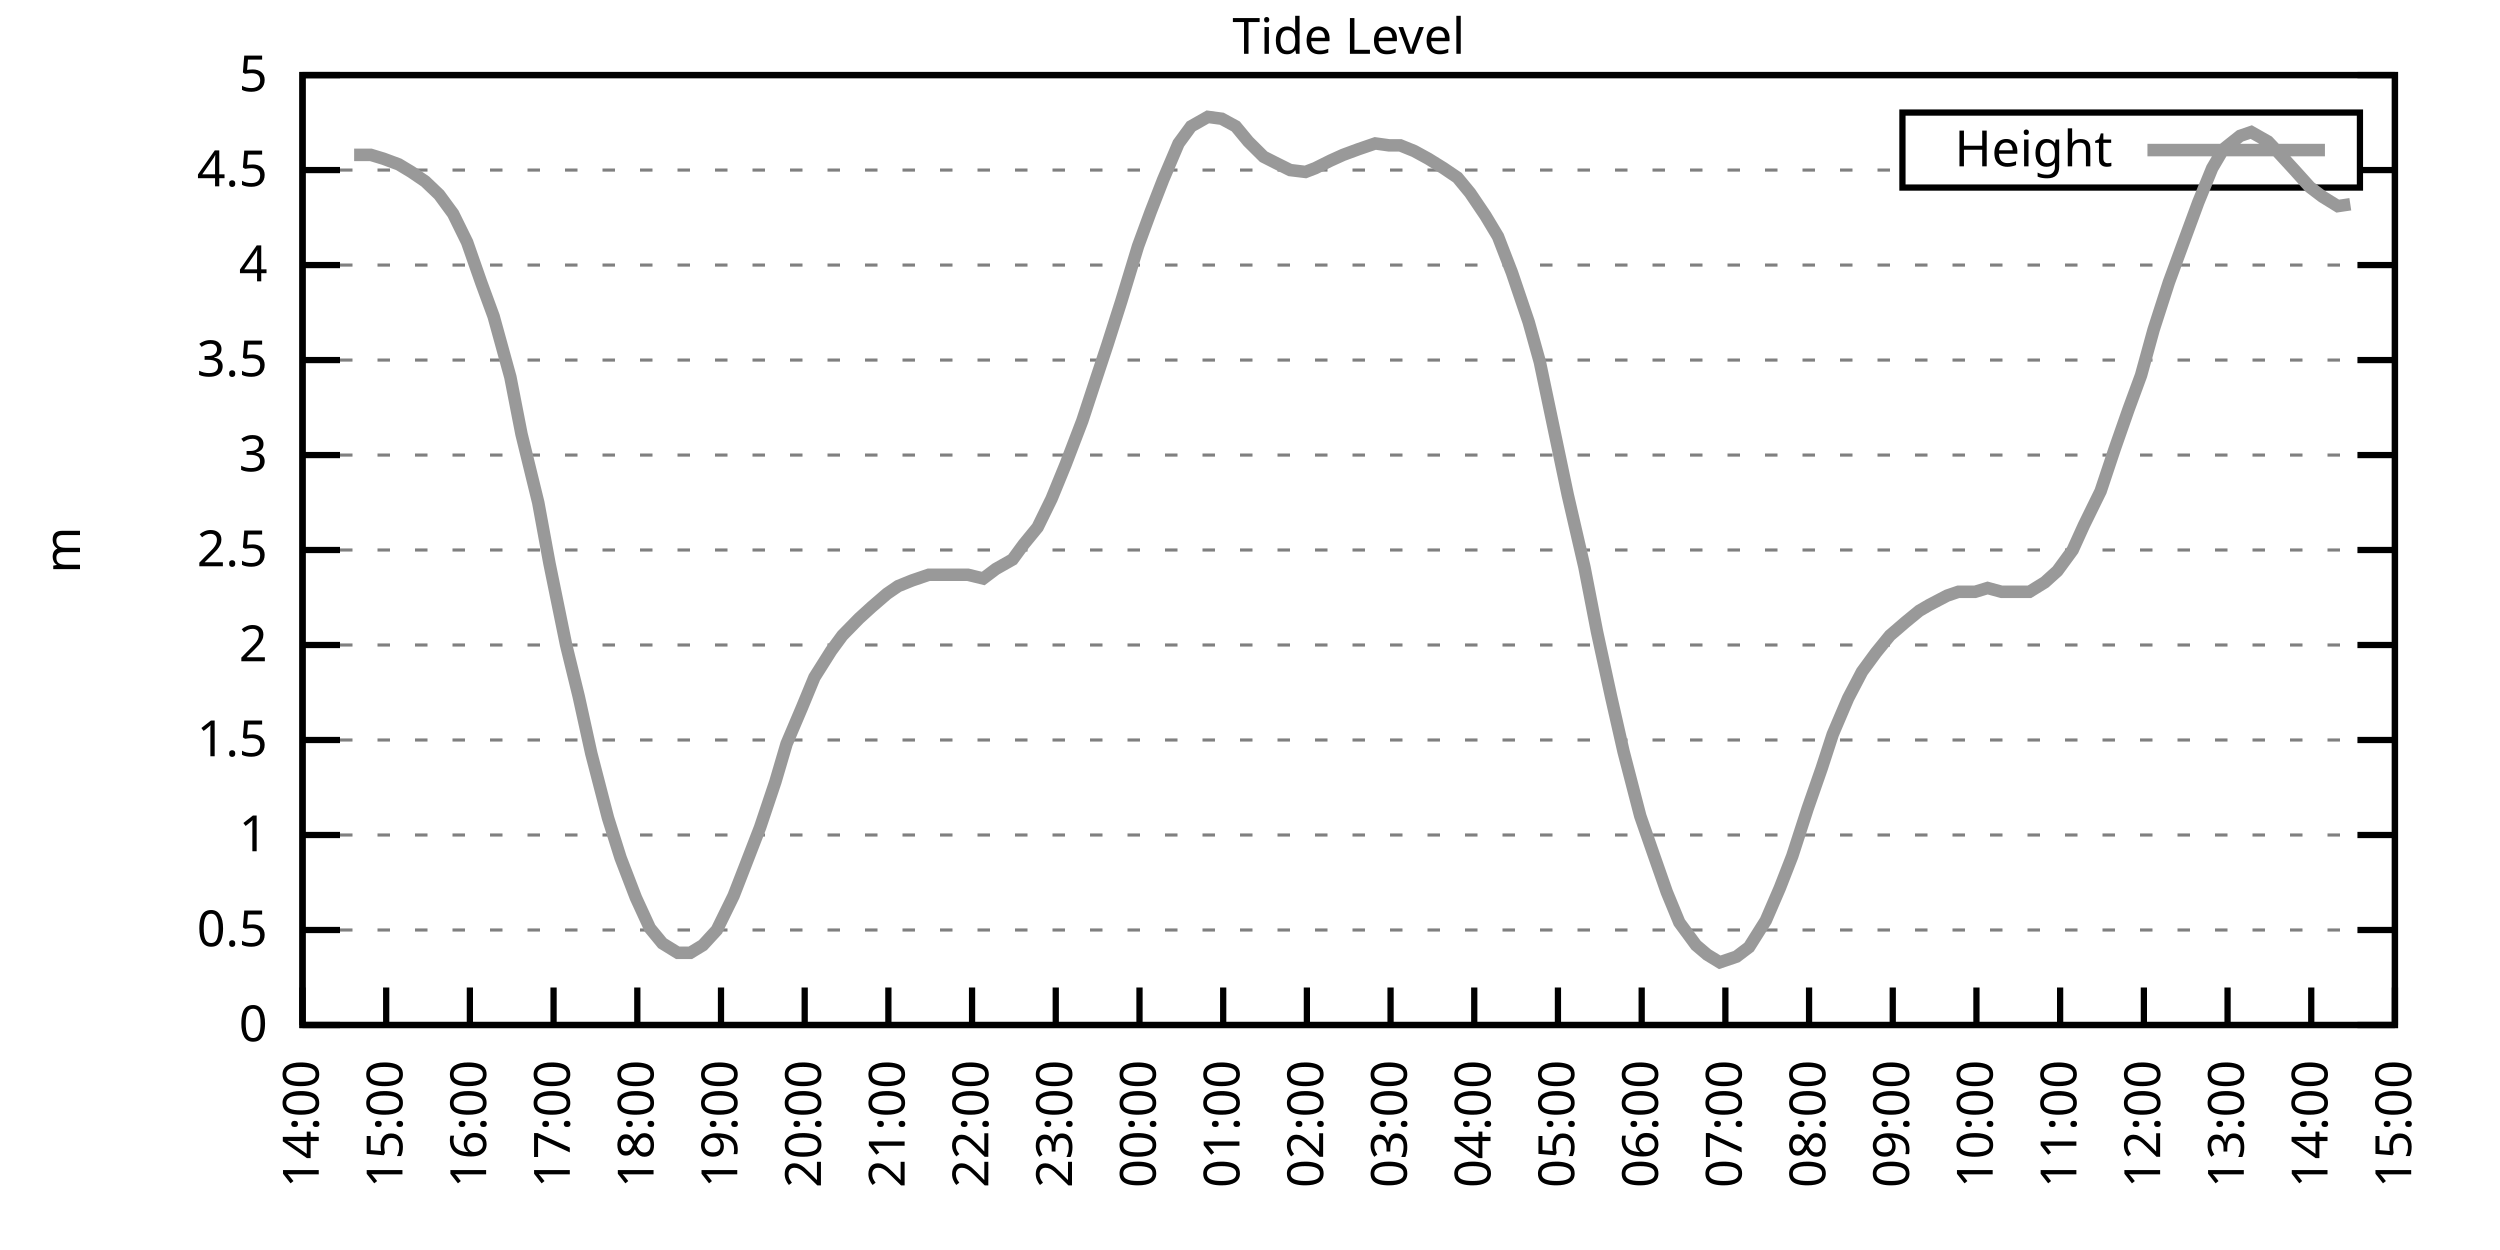
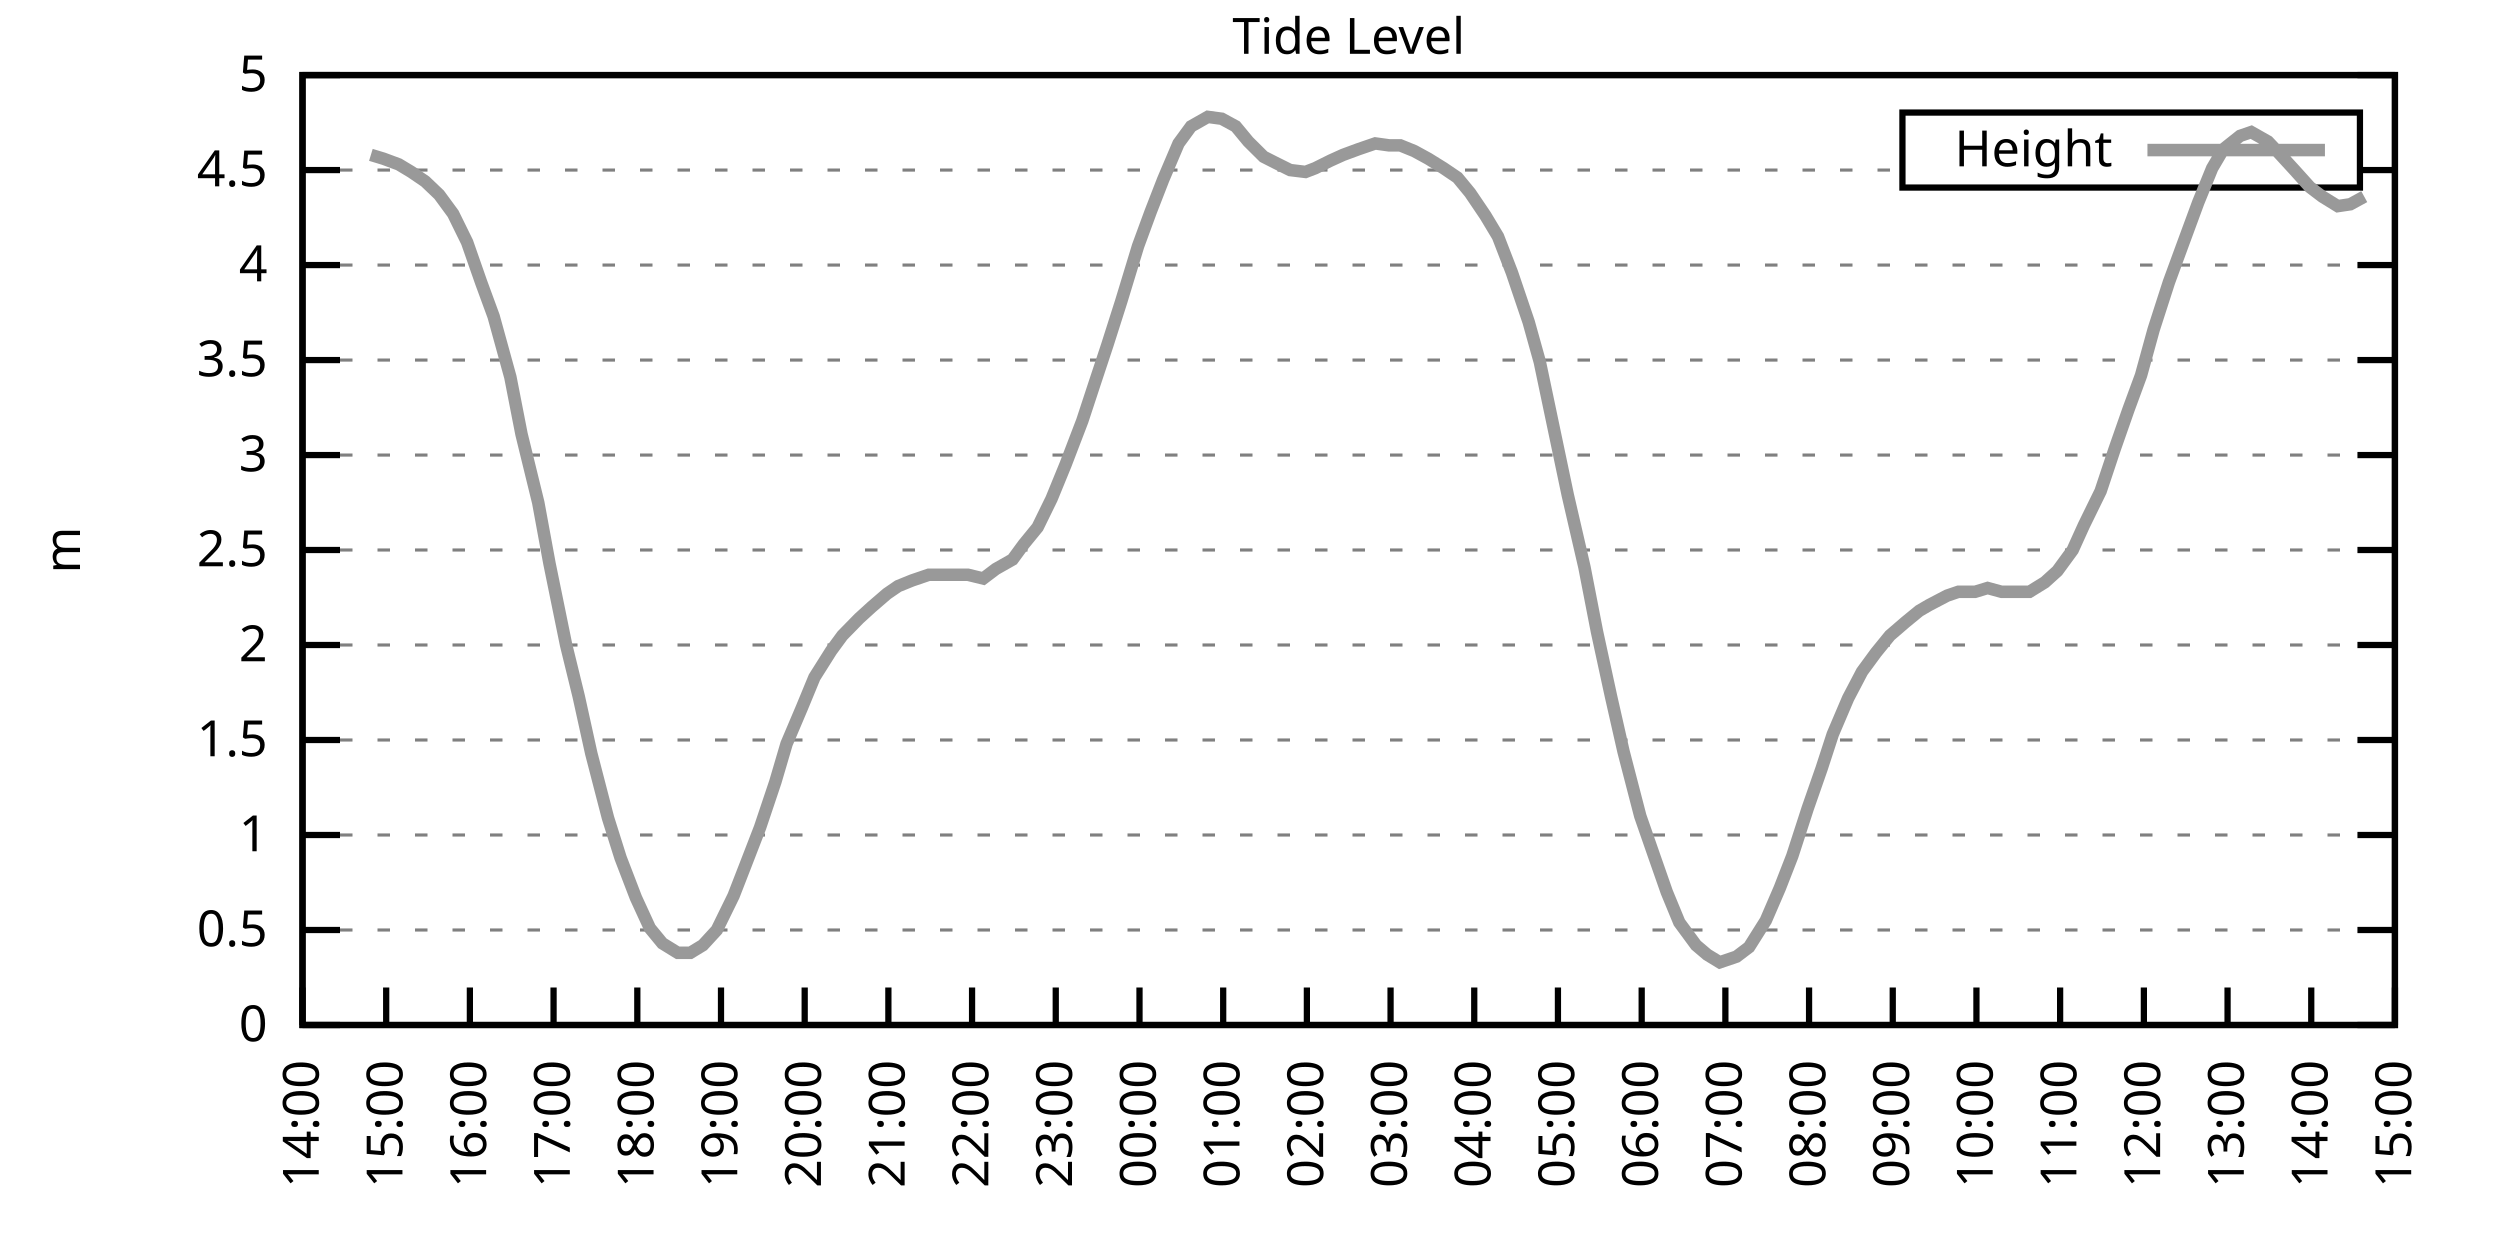
<svg xmlns="http://www.w3.org/2000/svg" xmlns:xlink="http://www.w3.org/1999/xlink" width="400" height="200" viewBox="0 0 400 200">
  <g id="gnuplot_canvas">
    <rect x="0" y="0" width="400" height="200" fill="none" />
    <defs>
      <circle id="gpDot" r="0.5" stroke-width="0.5" stroke="currentColor" />
      <path id="gpPt0" stroke-width="0.333" stroke="currentColor" d="M-1,0 h2 M0,-1 v2" />
      <path id="gpPt1" stroke-width="0.333" stroke="currentColor" d="M-1,-1 L1,1 M1,-1 L-1,1" />
      <path id="gpPt2" stroke-width="0.333" stroke="currentColor" d="M-1,0 L1,0 M0,-1 L0,1 M-1,-1 L1,1 M-1,1 L1,-1" />
      <rect id="gpPt3" stroke-width="0.333" stroke="currentColor" x="-1" y="-1" width="2" height="2" />
      <rect id="gpPt4" stroke-width="0.333" stroke="currentColor" fill="currentColor" x="-1" y="-1" width="2" height="2" />
      <circle id="gpPt5" stroke-width="0.333" stroke="currentColor" cx="0" cy="0" r="1" />
      <use xlink:href="#gpPt5" id="gpPt6" fill="currentColor" stroke="none" />
      <path id="gpPt7" stroke-width="0.333" stroke="currentColor" d="M0,-1.33 L-1.33,0.67 L1.33,0.67 z" />
      <use xlink:href="#gpPt7" id="gpPt8" fill="currentColor" stroke="none" />
      <use xlink:href="#gpPt7" id="gpPt9" stroke="currentColor" transform="rotate(180)" />
      <use xlink:href="#gpPt9" id="gpPt10" fill="currentColor" stroke="none" />
      <use xlink:href="#gpPt3" id="gpPt11" stroke="currentColor" transform="rotate(45)" />
      <use xlink:href="#gpPt11" id="gpPt12" fill="currentColor" stroke="none" />
      <path id="gpPt13" stroke-width="0.333" stroke="currentColor" d="M0,1.330 L1.265,0.411 L0.782,-1.067 L-0.782,-1.076 L-1.265,0.411 z" />
      <use xlink:href="#gpPt13" id="gpPt14" fill="currentColor" stroke="none" />
      <filter id="textbox" filterUnits="objectBoundingBox" x="0" y="0" height="1" width="1">
        <feFlood flood-color="white" flood-opacity="1" result="bgnd" />
        <feComposite in="SourceGraphic" in2="bgnd" operator="atop" />
      </filter>
      <filter id="greybox" filterUnits="objectBoundingBox" x="0" y="0" height="1" width="1">
        <feFlood flood-color="lightgrey" flood-opacity="1" result="grey" />
        <feComposite in="SourceGraphic" in2="grey" operator="atop" />
      </filter>
    </defs>
    <g fill="none" color="white" stroke="currentColor" stroke-width="1.00" stroke-linecap="butt" stroke-linejoin="miter">
</g>
    <g fill="none" color="black" stroke="currentColor" stroke-width="1.00" stroke-linecap="butt" stroke-linejoin="miter">
      <g stroke="none" shape-rendering="crispEdges">
        <polygon fill="rgb(255, 255, 255)" points="48.40,164.00 383.18,164.00 383.18,12.02 48.40,12.02 " />
      </g>
    </g>
    <g fill="none" color="black" stroke="currentColor" stroke-width="1.00" stroke-linecap="butt" stroke-linejoin="miter">
</g>
    <g fill="none" color="black" stroke="black" stroke-width="0.50" stroke-linecap="butt" stroke-linejoin="miter">
</g>
    <g fill="none" color="gray" stroke="currentColor" stroke-width="0.50" stroke-linecap="butt" stroke-linejoin="miter">
      <path stroke="gray" stroke-dasharray="2,4" class="gridline" d="M48.40,164.00 L383.19,164.00  " />
    </g>
    <g fill="none" color="gray" stroke="gray" stroke-width="1.00" stroke-linecap="butt" stroke-linejoin="miter">
</g>
    <g fill="none" color="black" stroke="currentColor" stroke-width="1.00" stroke-linecap="butt" stroke-linejoin="miter">
      <path stroke="black" d="M48.40,164.00 L54.40,164.00 M383.19,164.00 L377.19,164.00  " />
      <g transform="translate(42.80,166.60)" stroke="none" fill="black" font-family="Sans" font-size="8.00" text-anchor="end">
        <text>
          <tspan font-family="Sans"> 0</tspan>
        </text>
      </g>
    </g>
    <g fill="none" color="black" stroke="currentColor" stroke-width="1.00" stroke-linecap="butt" stroke-linejoin="miter">
</g>
    <g fill="none" color="black" stroke="black" stroke-width="0.50" stroke-linecap="butt" stroke-linejoin="miter">
</g>
    <g fill="none" color="gray" stroke="currentColor" stroke-width="0.50" stroke-linecap="butt" stroke-linejoin="miter">
      <path stroke="gray" stroke-dasharray="2,4" class="gridline" d="M48.40,148.80 L383.19,148.80  " />
    </g>
    <g fill="none" color="gray" stroke="gray" stroke-width="1.00" stroke-linecap="butt" stroke-linejoin="miter">
</g>
    <g fill="none" color="black" stroke="currentColor" stroke-width="1.00" stroke-linecap="butt" stroke-linejoin="miter">
      <path stroke="black" d="M48.40,148.80 L54.40,148.80 M383.19,148.80 L377.19,148.80  " />
      <g transform="translate(42.80,151.40)" stroke="none" fill="black" font-family="Sans" font-size="8.00" text-anchor="end">
        <text>
          <tspan font-family="Sans"> 0.5</tspan>
        </text>
      </g>
    </g>
    <g fill="none" color="black" stroke="currentColor" stroke-width="1.00" stroke-linecap="butt" stroke-linejoin="miter">
</g>
    <g fill="none" color="black" stroke="black" stroke-width="0.50" stroke-linecap="butt" stroke-linejoin="miter">
</g>
    <g fill="none" color="gray" stroke="currentColor" stroke-width="0.50" stroke-linecap="butt" stroke-linejoin="miter">
      <path stroke="gray" stroke-dasharray="2,4" class="gridline" d="M48.40,133.60 L383.19,133.60  " />
    </g>
    <g fill="none" color="gray" stroke="gray" stroke-width="1.00" stroke-linecap="butt" stroke-linejoin="miter">
</g>
    <g fill="none" color="black" stroke="currentColor" stroke-width="1.00" stroke-linecap="butt" stroke-linejoin="miter">
      <path stroke="black" d="M48.40,133.60 L54.40,133.60 M383.19,133.60 L377.19,133.60  " />
      <g transform="translate(42.80,136.20)" stroke="none" fill="black" font-family="Sans" font-size="8.00" text-anchor="end">
        <text>
          <tspan font-family="Sans"> 1</tspan>
        </text>
      </g>
    </g>
    <g fill="none" color="black" stroke="currentColor" stroke-width="1.00" stroke-linecap="butt" stroke-linejoin="miter">
</g>
    <g fill="none" color="black" stroke="black" stroke-width="0.50" stroke-linecap="butt" stroke-linejoin="miter">
</g>
    <g fill="none" color="gray" stroke="currentColor" stroke-width="0.50" stroke-linecap="butt" stroke-linejoin="miter">
      <path stroke="gray" stroke-dasharray="2,4" class="gridline" d="M48.40,118.40 L383.19,118.40  " />
    </g>
    <g fill="none" color="gray" stroke="gray" stroke-width="1.00" stroke-linecap="butt" stroke-linejoin="miter">
</g>
    <g fill="none" color="black" stroke="currentColor" stroke-width="1.00" stroke-linecap="butt" stroke-linejoin="miter">
      <path stroke="black" d="M48.40,118.40 L54.40,118.40 M383.19,118.40 L377.19,118.40  " />
      <g transform="translate(42.80,121.00)" stroke="none" fill="black" font-family="Sans" font-size="8.00" text-anchor="end">
        <text>
          <tspan font-family="Sans"> 1.5</tspan>
        </text>
      </g>
    </g>
    <g fill="none" color="black" stroke="currentColor" stroke-width="1.00" stroke-linecap="butt" stroke-linejoin="miter">
</g>
    <g fill="none" color="black" stroke="black" stroke-width="0.50" stroke-linecap="butt" stroke-linejoin="miter">
</g>
    <g fill="none" color="gray" stroke="currentColor" stroke-width="0.50" stroke-linecap="butt" stroke-linejoin="miter">
      <path stroke="gray" stroke-dasharray="2,4" class="gridline" d="M48.40,103.20 L383.19,103.20  " />
    </g>
    <g fill="none" color="gray" stroke="gray" stroke-width="1.00" stroke-linecap="butt" stroke-linejoin="miter">
</g>
    <g fill="none" color="black" stroke="currentColor" stroke-width="1.00" stroke-linecap="butt" stroke-linejoin="miter">
      <path stroke="black" d="M48.40,103.20 L54.40,103.20 M383.19,103.20 L377.19,103.20  " />
      <g transform="translate(42.80,105.80)" stroke="none" fill="black" font-family="Sans" font-size="8.00" text-anchor="end">
        <text>
          <tspan font-family="Sans"> 2</tspan>
        </text>
      </g>
    </g>
    <g fill="none" color="black" stroke="currentColor" stroke-width="1.00" stroke-linecap="butt" stroke-linejoin="miter">
</g>
    <g fill="none" color="black" stroke="black" stroke-width="0.50" stroke-linecap="butt" stroke-linejoin="miter">
</g>
    <g fill="none" color="gray" stroke="currentColor" stroke-width="0.50" stroke-linecap="butt" stroke-linejoin="miter">
      <path stroke="gray" stroke-dasharray="2,4" class="gridline" d="M48.40,88.00 L383.19,88.00  " />
    </g>
    <g fill="none" color="gray" stroke="gray" stroke-width="1.00" stroke-linecap="butt" stroke-linejoin="miter">
</g>
    <g fill="none" color="black" stroke="currentColor" stroke-width="1.00" stroke-linecap="butt" stroke-linejoin="miter">
      <path stroke="black" d="M48.40,88.00 L54.40,88.00 M383.19,88.00 L377.19,88.00  " />
      <g transform="translate(42.80,90.60)" stroke="none" fill="black" font-family="Sans" font-size="8.00" text-anchor="end">
        <text>
          <tspan font-family="Sans"> 2.5</tspan>
        </text>
      </g>
    </g>
    <g fill="none" color="black" stroke="currentColor" stroke-width="1.00" stroke-linecap="butt" stroke-linejoin="miter">
</g>
    <g fill="none" color="black" stroke="black" stroke-width="0.50" stroke-linecap="butt" stroke-linejoin="miter">
</g>
    <g fill="none" color="gray" stroke="currentColor" stroke-width="0.50" stroke-linecap="butt" stroke-linejoin="miter">
      <path stroke="gray" stroke-dasharray="2,4" class="gridline" d="M48.40,72.81 L383.19,72.81  " />
    </g>
    <g fill="none" color="gray" stroke="gray" stroke-width="1.00" stroke-linecap="butt" stroke-linejoin="miter">
</g>
    <g fill="none" color="black" stroke="currentColor" stroke-width="1.00" stroke-linecap="butt" stroke-linejoin="miter">
      <path stroke="black" d="M48.40,72.81 L54.40,72.81 M383.19,72.81 L377.19,72.81  " />
      <g transform="translate(42.80,75.41)" stroke="none" fill="black" font-family="Sans" font-size="8.00" text-anchor="end">
        <text>
          <tspan font-family="Sans"> 3</tspan>
        </text>
      </g>
    </g>
    <g fill="none" color="black" stroke="currentColor" stroke-width="1.00" stroke-linecap="butt" stroke-linejoin="miter">
</g>
    <g fill="none" color="black" stroke="black" stroke-width="0.50" stroke-linecap="butt" stroke-linejoin="miter">
</g>
    <g fill="none" color="gray" stroke="currentColor" stroke-width="0.50" stroke-linecap="butt" stroke-linejoin="miter">
      <path stroke="gray" stroke-dasharray="2,4" class="gridline" d="M48.40,57.61 L383.19,57.61  " />
    </g>
    <g fill="none" color="gray" stroke="gray" stroke-width="1.00" stroke-linecap="butt" stroke-linejoin="miter">
</g>
    <g fill="none" color="black" stroke="currentColor" stroke-width="1.00" stroke-linecap="butt" stroke-linejoin="miter">
      <path stroke="black" d="M48.40,57.61 L54.40,57.61 M383.19,57.61 L377.19,57.61  " />
      <g transform="translate(42.80,60.21)" stroke="none" fill="black" font-family="Sans" font-size="8.00" text-anchor="end">
        <text>
          <tspan font-family="Sans"> 3.5</tspan>
        </text>
      </g>
    </g>
    <g fill="none" color="black" stroke="currentColor" stroke-width="1.00" stroke-linecap="butt" stroke-linejoin="miter">
</g>
    <g fill="none" color="black" stroke="black" stroke-width="0.50" stroke-linecap="butt" stroke-linejoin="miter">
</g>
    <g fill="none" color="gray" stroke="currentColor" stroke-width="0.50" stroke-linecap="butt" stroke-linejoin="miter">
      <path stroke="gray" stroke-dasharray="2,4" class="gridline" d="M48.40,42.41 L383.19,42.41  " />
    </g>
    <g fill="none" color="gray" stroke="gray" stroke-width="1.00" stroke-linecap="butt" stroke-linejoin="miter">
</g>
    <g fill="none" color="black" stroke="currentColor" stroke-width="1.00" stroke-linecap="butt" stroke-linejoin="miter">
      <path stroke="black" d="M48.40,42.41 L54.40,42.41 M383.19,42.41 L377.19,42.41  " />
      <g transform="translate(42.80,45.01)" stroke="none" fill="black" font-family="Sans" font-size="8.00" text-anchor="end">
        <text>
          <tspan font-family="Sans"> 4</tspan>
        </text>
      </g>
    </g>
    <g fill="none" color="black" stroke="currentColor" stroke-width="1.00" stroke-linecap="butt" stroke-linejoin="miter">
</g>
    <g fill="none" color="black" stroke="black" stroke-width="0.50" stroke-linecap="butt" stroke-linejoin="miter">
</g>
    <g fill="none" color="gray" stroke="currentColor" stroke-width="0.50" stroke-linecap="butt" stroke-linejoin="miter">
      <path stroke="gray" stroke-dasharray="2,4" class="gridline" d="M48.40,27.21 L304.39,27.21 M377.59,27.21 L383.19,27.21  " />
    </g>
    <g fill="none" color="gray" stroke="gray" stroke-width="1.00" stroke-linecap="butt" stroke-linejoin="miter">
</g>
    <g fill="none" color="black" stroke="currentColor" stroke-width="1.00" stroke-linecap="butt" stroke-linejoin="miter">
      <path stroke="black" d="M48.40,27.21 L54.40,27.21 M383.19,27.21 L377.19,27.21  " />
      <g transform="translate(42.80,29.81)" stroke="none" fill="black" font-family="Sans" font-size="8.00" text-anchor="end">
        <text>
          <tspan font-family="Sans"> 4.5</tspan>
        </text>
      </g>
    </g>
    <g fill="none" color="black" stroke="currentColor" stroke-width="1.00" stroke-linecap="butt" stroke-linejoin="miter">
</g>
    <g fill="none" color="black" stroke="black" stroke-width="0.50" stroke-linecap="butt" stroke-linejoin="miter">
</g>
    <g fill="none" color="gray" stroke="currentColor" stroke-width="0.50" stroke-linecap="butt" stroke-linejoin="miter">
      <path stroke="gray" stroke-dasharray="2,4" class="gridline" d="M48.40,12.01 L383.19,12.01  " />
    </g>
    <g fill="none" color="gray" stroke="gray" stroke-width="1.00" stroke-linecap="butt" stroke-linejoin="miter">
</g>
    <g fill="none" color="black" stroke="currentColor" stroke-width="1.00" stroke-linecap="butt" stroke-linejoin="miter">
      <path stroke="black" d="M48.40,12.01 L54.40,12.01 M383.19,12.01 L377.19,12.01  " />
      <g transform="translate(42.80,14.61)" stroke="none" fill="black" font-family="Sans" font-size="8.00" text-anchor="end">
        <text>
          <tspan font-family="Sans"> 5</tspan>
        </text>
      </g>
    </g>
    <g fill="none" color="black" stroke="currentColor" stroke-width="1.00" stroke-linecap="butt" stroke-linejoin="miter">
      <path stroke="black" d="M48.40,164.00 L48.40,158.00  " />
      <g transform="translate(51.00,169.60) rotate(270.00)" stroke="none" fill="black" font-family="Sans" font-size="8.00" text-anchor="end">
        <text>
          <tspan font-family="Sans">14:00</tspan>
        </text>
      </g>
    </g>
    <g fill="none" color="black" stroke="currentColor" stroke-width="1.00" stroke-linecap="butt" stroke-linejoin="miter">
      <path stroke="black" d="M61.79,164.00 L61.79,158.00  " />
      <g transform="translate(64.39,169.60) rotate(270.00)" stroke="none" fill="black" font-family="Sans" font-size="8.00" text-anchor="end">
        <text>
          <tspan font-family="Sans">15:00</tspan>
        </text>
      </g>
    </g>
    <g fill="none" color="black" stroke="currentColor" stroke-width="1.00" stroke-linecap="butt" stroke-linejoin="miter">
      <path stroke="black" d="M75.18,164.00 L75.18,158.00  " />
      <g transform="translate(77.78,169.60) rotate(270.00)" stroke="none" fill="black" font-family="Sans" font-size="8.00" text-anchor="end">
        <text>
          <tspan font-family="Sans">16:00</tspan>
        </text>
      </g>
    </g>
    <g fill="none" color="black" stroke="currentColor" stroke-width="1.00" stroke-linecap="butt" stroke-linejoin="miter">
      <path stroke="black" d="M88.57,164.00 L88.57,158.00  " />
      <g transform="translate(91.17,169.60) rotate(270.00)" stroke="none" fill="black" font-family="Sans" font-size="8.00" text-anchor="end">
        <text>
          <tspan font-family="Sans">17:00</tspan>
        </text>
      </g>
    </g>
    <g fill="none" color="black" stroke="currentColor" stroke-width="1.00" stroke-linecap="butt" stroke-linejoin="miter">
      <path stroke="black" d="M101.97,164.00 L101.97,158.00  " />
      <g transform="translate(104.57,169.60) rotate(270.00)" stroke="none" fill="black" font-family="Sans" font-size="8.00" text-anchor="end">
        <text>
          <tspan font-family="Sans">18:00</tspan>
        </text>
      </g>
    </g>
    <g fill="none" color="black" stroke="currentColor" stroke-width="1.00" stroke-linecap="butt" stroke-linejoin="miter">
      <path stroke="black" d="M115.36,164.00 L115.36,158.00  " />
      <g transform="translate(117.96,169.60) rotate(270.00)" stroke="none" fill="black" font-family="Sans" font-size="8.00" text-anchor="end">
        <text>
          <tspan font-family="Sans">19:00</tspan>
        </text>
      </g>
    </g>
    <g fill="none" color="black" stroke="currentColor" stroke-width="1.00" stroke-linecap="butt" stroke-linejoin="miter">
      <path stroke="black" d="M128.75,164.00 L128.75,158.00  " />
      <g transform="translate(131.35,169.60) rotate(270.00)" stroke="none" fill="black" font-family="Sans" font-size="8.00" text-anchor="end">
        <text>
          <tspan font-family="Sans">20:00</tspan>
        </text>
      </g>
    </g>
    <g fill="none" color="black" stroke="currentColor" stroke-width="1.00" stroke-linecap="butt" stroke-linejoin="miter">
      <path stroke="black" d="M142.14,164.00 L142.14,158.00  " />
      <g transform="translate(144.74,169.60) rotate(270.00)" stroke="none" fill="black" font-family="Sans" font-size="8.00" text-anchor="end">
        <text>
          <tspan font-family="Sans">21:00</tspan>
        </text>
      </g>
    </g>
    <g fill="none" color="black" stroke="currentColor" stroke-width="1.00" stroke-linecap="butt" stroke-linejoin="miter">
      <path stroke="black" d="M155.53,164.00 L155.53,158.00  " />
      <g transform="translate(158.13,169.60) rotate(270.00)" stroke="none" fill="black" font-family="Sans" font-size="8.00" text-anchor="end">
        <text>
          <tspan font-family="Sans">22:00</tspan>
        </text>
      </g>
    </g>
    <g fill="none" color="black" stroke="currentColor" stroke-width="1.00" stroke-linecap="butt" stroke-linejoin="miter">
      <path stroke="black" d="M168.92,164.00 L168.92,158.00  " />
      <g transform="translate(171.52,169.60) rotate(270.00)" stroke="none" fill="black" font-family="Sans" font-size="8.00" text-anchor="end">
        <text>
          <tspan font-family="Sans">23:00</tspan>
        </text>
      </g>
    </g>
    <g fill="none" color="black" stroke="currentColor" stroke-width="1.00" stroke-linecap="butt" stroke-linejoin="miter">
      <path stroke="black" d="M182.32,164.00 L182.32,158.00  " />
      <g transform="translate(184.92,169.60) rotate(270.00)" stroke="none" fill="black" font-family="Sans" font-size="8.00" text-anchor="end">
        <text>
          <tspan font-family="Sans">00:00</tspan>
        </text>
      </g>
    </g>
    <g fill="none" color="black" stroke="currentColor" stroke-width="1.00" stroke-linecap="butt" stroke-linejoin="miter">
      <path stroke="black" d="M195.71,164.00 L195.71,158.00  " />
      <g transform="translate(198.31,169.60) rotate(270.00)" stroke="none" fill="black" font-family="Sans" font-size="8.00" text-anchor="end">
        <text>
          <tspan font-family="Sans">01:00</tspan>
        </text>
      </g>
    </g>
    <g fill="none" color="black" stroke="currentColor" stroke-width="1.00" stroke-linecap="butt" stroke-linejoin="miter">
      <path stroke="black" d="M209.10,164.00 L209.10,158.00  " />
      <g transform="translate(211.70,169.60) rotate(270.00)" stroke="none" fill="black" font-family="Sans" font-size="8.00" text-anchor="end">
        <text>
          <tspan font-family="Sans">02:00</tspan>
        </text>
      </g>
    </g>
    <g fill="none" color="black" stroke="currentColor" stroke-width="1.00" stroke-linecap="butt" stroke-linejoin="miter">
      <path stroke="black" d="M222.49,164.00 L222.49,158.00  " />
      <g transform="translate(225.09,169.60) rotate(270.00)" stroke="none" fill="black" font-family="Sans" font-size="8.00" text-anchor="end">
        <text>
          <tspan font-family="Sans">03:00</tspan>
        </text>
      </g>
    </g>
    <g fill="none" color="black" stroke="currentColor" stroke-width="1.00" stroke-linecap="butt" stroke-linejoin="miter">
      <path stroke="black" d="M235.88,164.00 L235.88,158.00  " />
      <g transform="translate(238.48,169.60) rotate(270.00)" stroke="none" fill="black" font-family="Sans" font-size="8.00" text-anchor="end">
        <text>
          <tspan font-family="Sans">04:00</tspan>
        </text>
      </g>
    </g>
    <g fill="none" color="black" stroke="currentColor" stroke-width="1.00" stroke-linecap="butt" stroke-linejoin="miter">
      <path stroke="black" d="M249.27,164.00 L249.27,158.00  " />
      <g transform="translate(251.87,169.60) rotate(270.00)" stroke="none" fill="black" font-family="Sans" font-size="8.00" text-anchor="end">
        <text>
          <tspan font-family="Sans">05:00</tspan>
        </text>
      </g>
    </g>
    <g fill="none" color="black" stroke="currentColor" stroke-width="1.00" stroke-linecap="butt" stroke-linejoin="miter">
      <path stroke="black" d="M262.67,164.00 L262.67,158.00  " />
      <g transform="translate(265.27,169.60) rotate(270.00)" stroke="none" fill="black" font-family="Sans" font-size="8.00" text-anchor="end">
        <text>
          <tspan font-family="Sans">06:00</tspan>
        </text>
      </g>
    </g>
    <g fill="none" color="black" stroke="currentColor" stroke-width="1.00" stroke-linecap="butt" stroke-linejoin="miter">
      <path stroke="black" d="M276.06,164.00 L276.06,158.00  " />
      <g transform="translate(278.66,169.60) rotate(270.00)" stroke="none" fill="black" font-family="Sans" font-size="8.00" text-anchor="end">
        <text>
          <tspan font-family="Sans">07:00</tspan>
        </text>
      </g>
    </g>
    <g fill="none" color="black" stroke="currentColor" stroke-width="1.00" stroke-linecap="butt" stroke-linejoin="miter">
      <path stroke="black" d="M289.45,164.00 L289.45,158.00  " />
      <g transform="translate(292.05,169.60) rotate(270.00)" stroke="none" fill="black" font-family="Sans" font-size="8.00" text-anchor="end">
        <text>
          <tspan font-family="Sans">08:00</tspan>
        </text>
      </g>
    </g>
    <g fill="none" color="black" stroke="currentColor" stroke-width="1.00" stroke-linecap="butt" stroke-linejoin="miter">
      <path stroke="black" d="M302.84,164.00 L302.84,158.00  " />
      <g transform="translate(305.44,169.60) rotate(270.00)" stroke="none" fill="black" font-family="Sans" font-size="8.00" text-anchor="end">
        <text>
          <tspan font-family="Sans">09:00</tspan>
        </text>
      </g>
    </g>
    <g fill="none" color="black" stroke="currentColor" stroke-width="1.00" stroke-linecap="butt" stroke-linejoin="miter">
      <path stroke="black" d="M316.23,164.00 L316.23,158.00  " />
      <g transform="translate(318.83,169.60) rotate(270.00)" stroke="none" fill="black" font-family="Sans" font-size="8.00" text-anchor="end">
        <text>
          <tspan font-family="Sans">10:00</tspan>
        </text>
      </g>
    </g>
    <g fill="none" color="black" stroke="currentColor" stroke-width="1.00" stroke-linecap="butt" stroke-linejoin="miter">
      <path stroke="black" d="M329.62,164.00 L329.62,158.00  " />
      <g transform="translate(332.22,169.60) rotate(270.00)" stroke="none" fill="black" font-family="Sans" font-size="8.00" text-anchor="end">
        <text>
          <tspan font-family="Sans">11:00</tspan>
        </text>
      </g>
    </g>
    <g fill="none" color="black" stroke="currentColor" stroke-width="1.00" stroke-linecap="butt" stroke-linejoin="miter">
      <path stroke="black" d="M343.02,164.00 L343.02,158.00  " />
      <g transform="translate(345.62,169.60) rotate(270.00)" stroke="none" fill="black" font-family="Sans" font-size="8.00" text-anchor="end">
        <text>
          <tspan font-family="Sans">12:00</tspan>
        </text>
      </g>
    </g>
    <g fill="none" color="black" stroke="currentColor" stroke-width="1.00" stroke-linecap="butt" stroke-linejoin="miter">
      <path stroke="black" d="M356.41,164.00 L356.41,158.00  " />
      <g transform="translate(359.01,169.60) rotate(270.00)" stroke="none" fill="black" font-family="Sans" font-size="8.00" text-anchor="end">
        <text>
          <tspan font-family="Sans">13:00</tspan>
        </text>
      </g>
    </g>
    <g fill="none" color="black" stroke="currentColor" stroke-width="1.00" stroke-linecap="butt" stroke-linejoin="miter">
      <path stroke="black" d="M369.80,164.00 L369.80,158.00  " />
      <g transform="translate(372.40,169.60) rotate(270.00)" stroke="none" fill="black" font-family="Sans" font-size="8.00" text-anchor="end">
        <text>
          <tspan font-family="Sans">14:00</tspan>
        </text>
      </g>
    </g>
    <g fill="none" color="black" stroke="currentColor" stroke-width="1.00" stroke-linecap="butt" stroke-linejoin="miter">
      <path stroke="black" d="M383.19,164.00 L383.19,158.00  " />
      <g transform="translate(385.79,169.60) rotate(270.00)" stroke="none" fill="black" font-family="Sans" font-size="8.00" text-anchor="end">
        <text>
          <tspan font-family="Sans">15:00</tspan>
        </text>
      </g>
    </g>
    <g fill="none" color="black" stroke="currentColor" stroke-width="1.00" stroke-linecap="butt" stroke-linejoin="miter">
</g>
    <g fill="none" color="black" stroke="currentColor" stroke-width="1.00" stroke-linecap="butt" stroke-linejoin="miter">
      <path stroke="black" d="M48.40,12.01 L48.40,164.00 L383.19,164.00 L383.19,12.01 L48.40,12.01 Z  " />
    </g>
    <g fill="none" color="black" stroke="currentColor" stroke-width="1.00" stroke-linecap="butt" stroke-linejoin="miter">
</g>
    <g fill="none" color="black" stroke="currentColor" stroke-width="1.00" stroke-linecap="butt" stroke-linejoin="miter">
      <path stroke="black" d="M304.39,30.01 L304.39,18.01 L377.59,18.01 L377.59,30.01 L304.39,30.01 Z  " />
    </g>
    <g id="Tide_level_plot_1">
      <g fill="none" color="white" stroke="black" stroke-width="2.00" stroke-linecap="butt" stroke-linejoin="miter">
</g>
      <g fill="none" color="black" stroke="currentColor" stroke-width="2.00" stroke-linecap="butt" stroke-linejoin="miter">
        <g transform="translate(337.99,26.61)" stroke="none" fill="black" font-family="Sans" font-size="8.00" text-anchor="end">
          <text>
            <tspan font-family="Sans">Height</tspan>
          </text>
        </g>
      </g>
      <g fill="none" color="black" stroke="currentColor" stroke-width="2.00" stroke-linecap="butt" stroke-linejoin="miter">
-         <path stroke="rgb(153, 153, 153)" d="M343.59,24.01 L371.99,24.01 M56.66,24.78 L59.34,24.78 L61.35,25.39 L63.80,26.30 L65.81,27.51 L68.04,29.03   L70.27,31.16 L72.50,34.20 L74.74,38.76 L76.97,45.14 L78.98,50.62 L81.66,60.34 L83.44,69.46 L86.12,80.41   L87.91,90.13 L90.58,103.20 L92.59,111.41 L94.60,120.53 L97.28,130.87 L99.29,137.25 L101.74,143.63 L103.98,148.50   L105.98,150.93 L108.44,152.45 L110.45,152.45 L112.46,151.23 L114.69,148.80 L117.37,143.33 L119.38,138.16 L121.61,132.39   L124.06,125.09 L125.85,119.01 L128.30,113.24 L130.31,108.37 L132.99,104.12 L134.78,101.68 L137.45,98.95 L139.46,97.12   L141.92,95.00 L143.70,93.78 L145.94,92.87 L148.61,91.96 L150.40,91.96 L153.08,91.96 L154.86,91.96 L157.32,92.56   L159.33,91.04 L162.01,89.52 L163.79,87.09 L166.02,84.36 L168.25,79.80 L170.49,74.33 L173.17,67.33 L175.17,61.25   L177.18,55.18 L179.41,48.18 L182.09,39.37 L184.10,33.90 L186.11,28.73 L188.57,22.95 L190.57,20.22 L193.25,18.70   L195.48,19.00 L197.72,20.22 L199.73,22.65 L202.18,25.08 L203.97,25.99 L206.42,27.21 L208.88,27.51 L210.44,26.91   L212.89,25.69 L214.90,24.78 L217.36,23.87 L220.04,22.95 L222.27,23.26 L224.05,23.26 L226.29,24.17 L228.52,25.39   L230.97,26.91 L233.20,28.42 L235.21,30.86 L237.67,34.50 L239.68,37.85 L241.91,43.62 L244.59,51.53 L246.37,57.91   L250.84,79.19 L253.51,90.74 L255.52,101.08 L257.76,111.41 L259.76,120.23 L262.44,130.56 L264.45,136.34 L266.68,142.72   L268.69,147.59 L271.37,151.23 L273.16,152.75 L275.16,153.97 L277.84,153.06 L279.85,151.54 L282.53,147.28 L284.76,142.11   L286.77,136.95 L289.23,129.35 L291.46,122.96 L293.24,117.49 L295.70,111.72 L297.93,107.46 L300.16,104.42 L302.39,101.68   L304.85,99.56 L307.08,97.73 L308.64,96.82 L311.54,95.30 L313.33,94.69 L316.01,94.69 L318.02,94.08 L320.25,94.69   L322.70,94.69 L324.71,94.69 L327.17,93.17 L329.18,91.35 L331.63,88.00 L333.42,84.05 L336.10,78.58 L338.33,71.89   L340.56,65.51 L342.57,60.04 L344.58,52.74 L347.03,45.14 L349.26,39.06 L351.72,32.38 L353.95,26.91 L355.74,23.87   L358.42,21.74 L360.20,21.13 L362.88,22.65 L364.89,24.78 L367.12,27.21 L369.58,29.94 L371.58,31.46 L374.04,32.98   L376.05,32.68  " />
+         <path stroke="rgb(153, 153, 153)" d="M343.59,24.01 L371.99,24.01 M59.34,24.78 L61.35,25.39 L63.80,26.30 L65.81,27.51 L68.04,29.03 L70.27,31.16   L72.50,34.20 L74.74,38.76 L76.97,45.14 L78.98,50.62 L81.66,60.34 L83.44,69.46 L86.12,80.41 L87.91,90.13   L90.58,103.20 L92.59,111.41 L94.60,120.53 L97.28,130.87 L99.29,137.25 L101.74,143.63 L103.98,148.50 L105.98,150.93   L108.44,152.45 L110.45,152.45 L112.46,151.23 L114.69,148.80 L117.37,143.33 L119.38,138.16 L121.61,132.39 L124.06,125.09   L125.85,119.01 L128.30,113.24 L130.31,108.37 L132.99,104.12 L134.78,101.68 L137.45,98.95 L139.46,97.12 L141.92,95.00   L143.70,93.78 L145.94,92.87 L148.61,91.96 L150.40,91.96 L153.08,91.96 L154.86,91.96 L157.32,92.56 L159.33,91.04   L162.01,89.52 L163.79,87.09 L166.02,84.36 L168.25,79.80 L170.49,74.33 L173.17,67.33 L175.17,61.25 L177.18,55.18   L179.41,48.18 L182.09,39.37 L184.10,33.90 L186.11,28.73 L188.57,22.95 L190.57,20.22 L193.25,18.70 L195.48,19.00   L197.72,20.22 L199.73,22.65 L202.18,25.08 L203.97,25.99 L206.42,27.21 L208.88,27.51 L210.44,26.91 L212.89,25.69   L214.90,24.78 L217.36,23.87 L220.04,22.95 L222.27,23.26 L224.05,23.26 L226.29,24.17 L228.52,25.39 L230.97,26.91   L233.20,28.42 L235.21,30.86 L237.67,34.50 L239.68,37.85 L241.91,43.62 L244.59,51.53 L246.37,57.91 L250.84,79.19   L253.51,90.74 L255.52,101.08 L257.76,111.41 L259.76,120.23 L262.44,130.56 L264.45,136.34 L266.68,142.72 L268.69,147.59   L271.37,151.23 L273.16,152.75 L275.16,153.97 L277.84,153.06 L279.85,151.54 L282.53,147.28 L284.76,142.11 L286.77,136.95   L289.23,129.35 L291.46,122.96 L293.24,117.49 L295.70,111.72 L297.93,107.46 L300.16,104.42 L302.39,101.68 L304.85,99.56   L307.08,97.73 L308.64,96.82 L311.54,95.30 L313.33,94.69 L316.01,94.69 L318.02,94.08 L320.25,94.69 L322.70,94.69   L324.71,94.69 L327.17,93.17 L329.18,91.35 L331.63,88.00 L333.42,84.05 L336.10,78.58 L338.33,71.89 L340.56,65.51   L342.57,60.04 L344.58,52.74 L347.03,45.14 L349.26,39.06 L351.72,32.38 L353.95,26.91 L355.74,23.87 L358.42,21.74   L360.20,21.13 L362.88,22.65 L364.89,24.78 L367.12,27.21 L369.58,29.94 L371.58,31.46 L374.04,32.98 L376.05,32.68   L378.28,31.46  " />
      </g>
    </g>
    <g fill="none" color="black" stroke="currentColor" stroke-width="2.00" stroke-linecap="butt" stroke-linejoin="miter">
</g>
    <g fill="none" color="black" stroke="black" stroke-width="1.00" stroke-linecap="butt" stroke-linejoin="miter">
</g>
    <g fill="none" color="black" stroke="currentColor" stroke-width="1.00" stroke-linecap="butt" stroke-linejoin="miter">
      <path stroke="black" d="M48.40,12.01 L48.40,164.00 L383.19,164.00 L383.19,12.01 L48.40,12.01 Z  " />
      <g transform="translate(12.80,88.01) rotate(270.00)" stroke="none" fill="black" font-family="Sans" font-size="8.00" text-anchor="middle">
        <text>
          <tspan font-family="Sans">m</tspan>
        </text>
      </g>
    </g>
    <g fill="none" color="black" stroke="currentColor" stroke-width="1.00" stroke-linecap="butt" stroke-linejoin="miter">
</g>
    <g fill="none" color="black" stroke="currentColor" stroke-width="1.00" stroke-linecap="butt" stroke-linejoin="miter">
      <g transform="translate(215.79,8.61)" stroke="none" fill="black" font-family="Sans" font-size="8.00" text-anchor="middle">
        <text>
          <tspan font-family="Sans">Tide Level</tspan>
        </text>
      </g>
    </g>
    <g fill="none" color="black" stroke="currentColor" stroke-width="1.00" stroke-linecap="butt" stroke-linejoin="miter">
</g>
  </g>
</svg>
